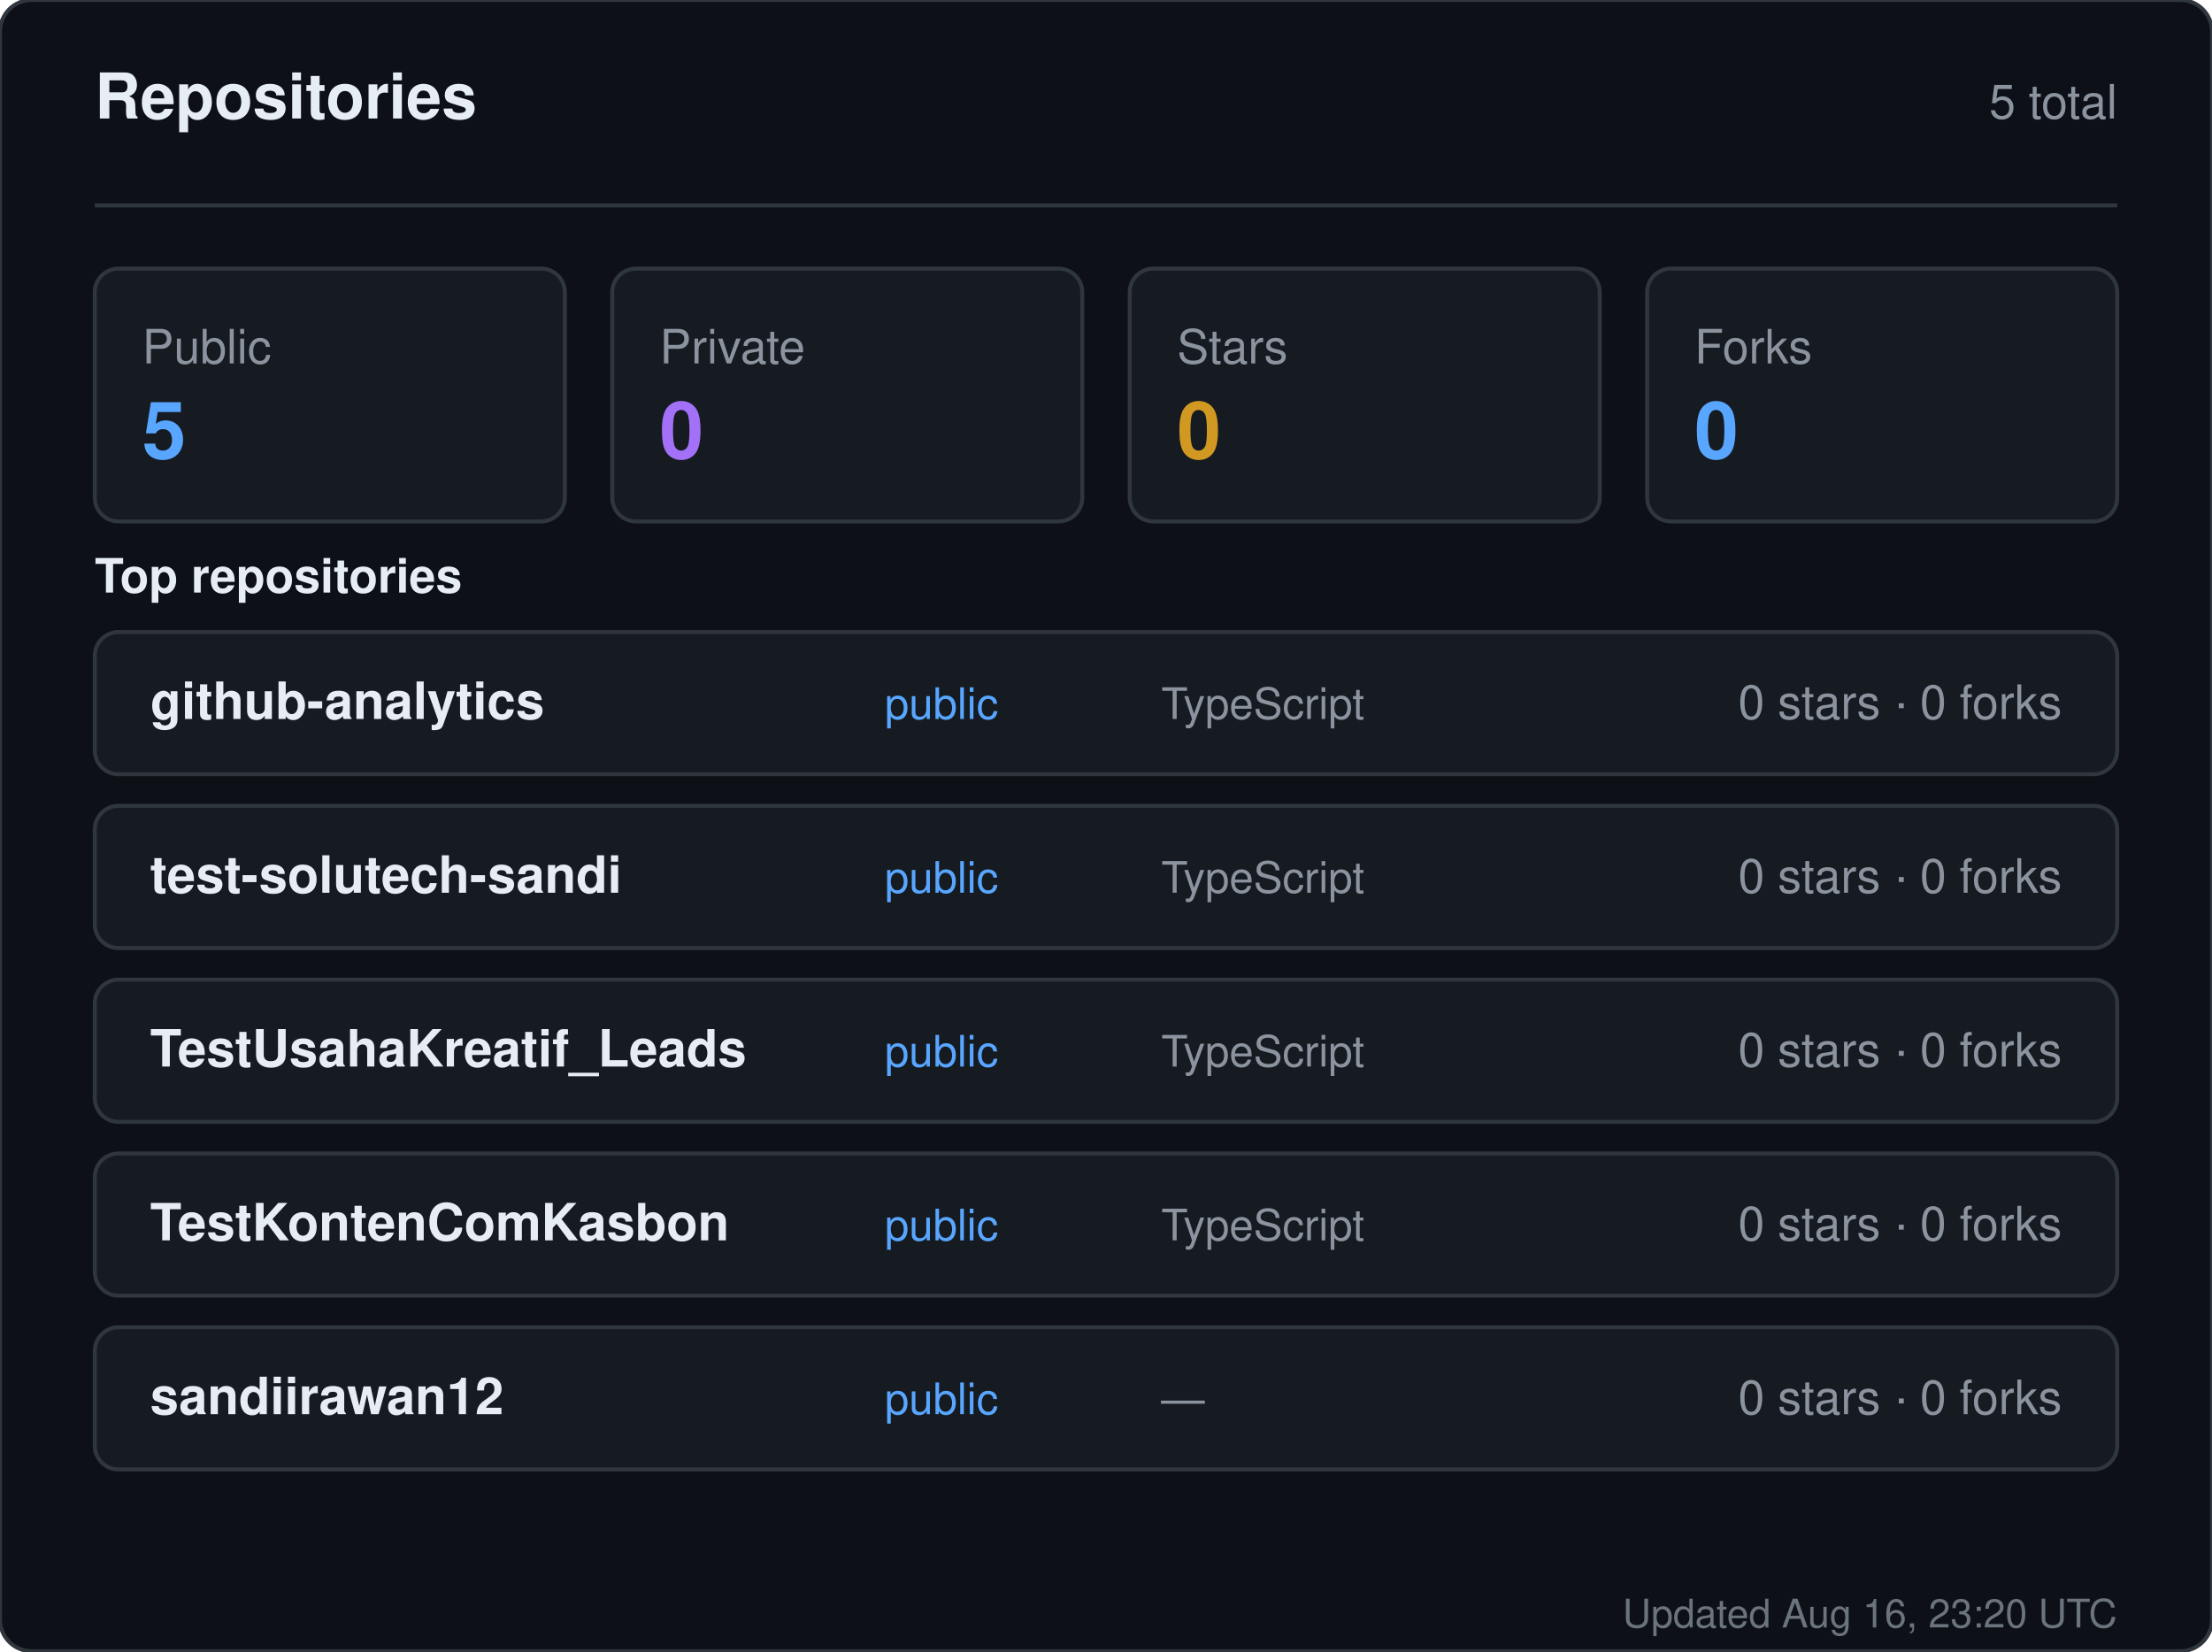
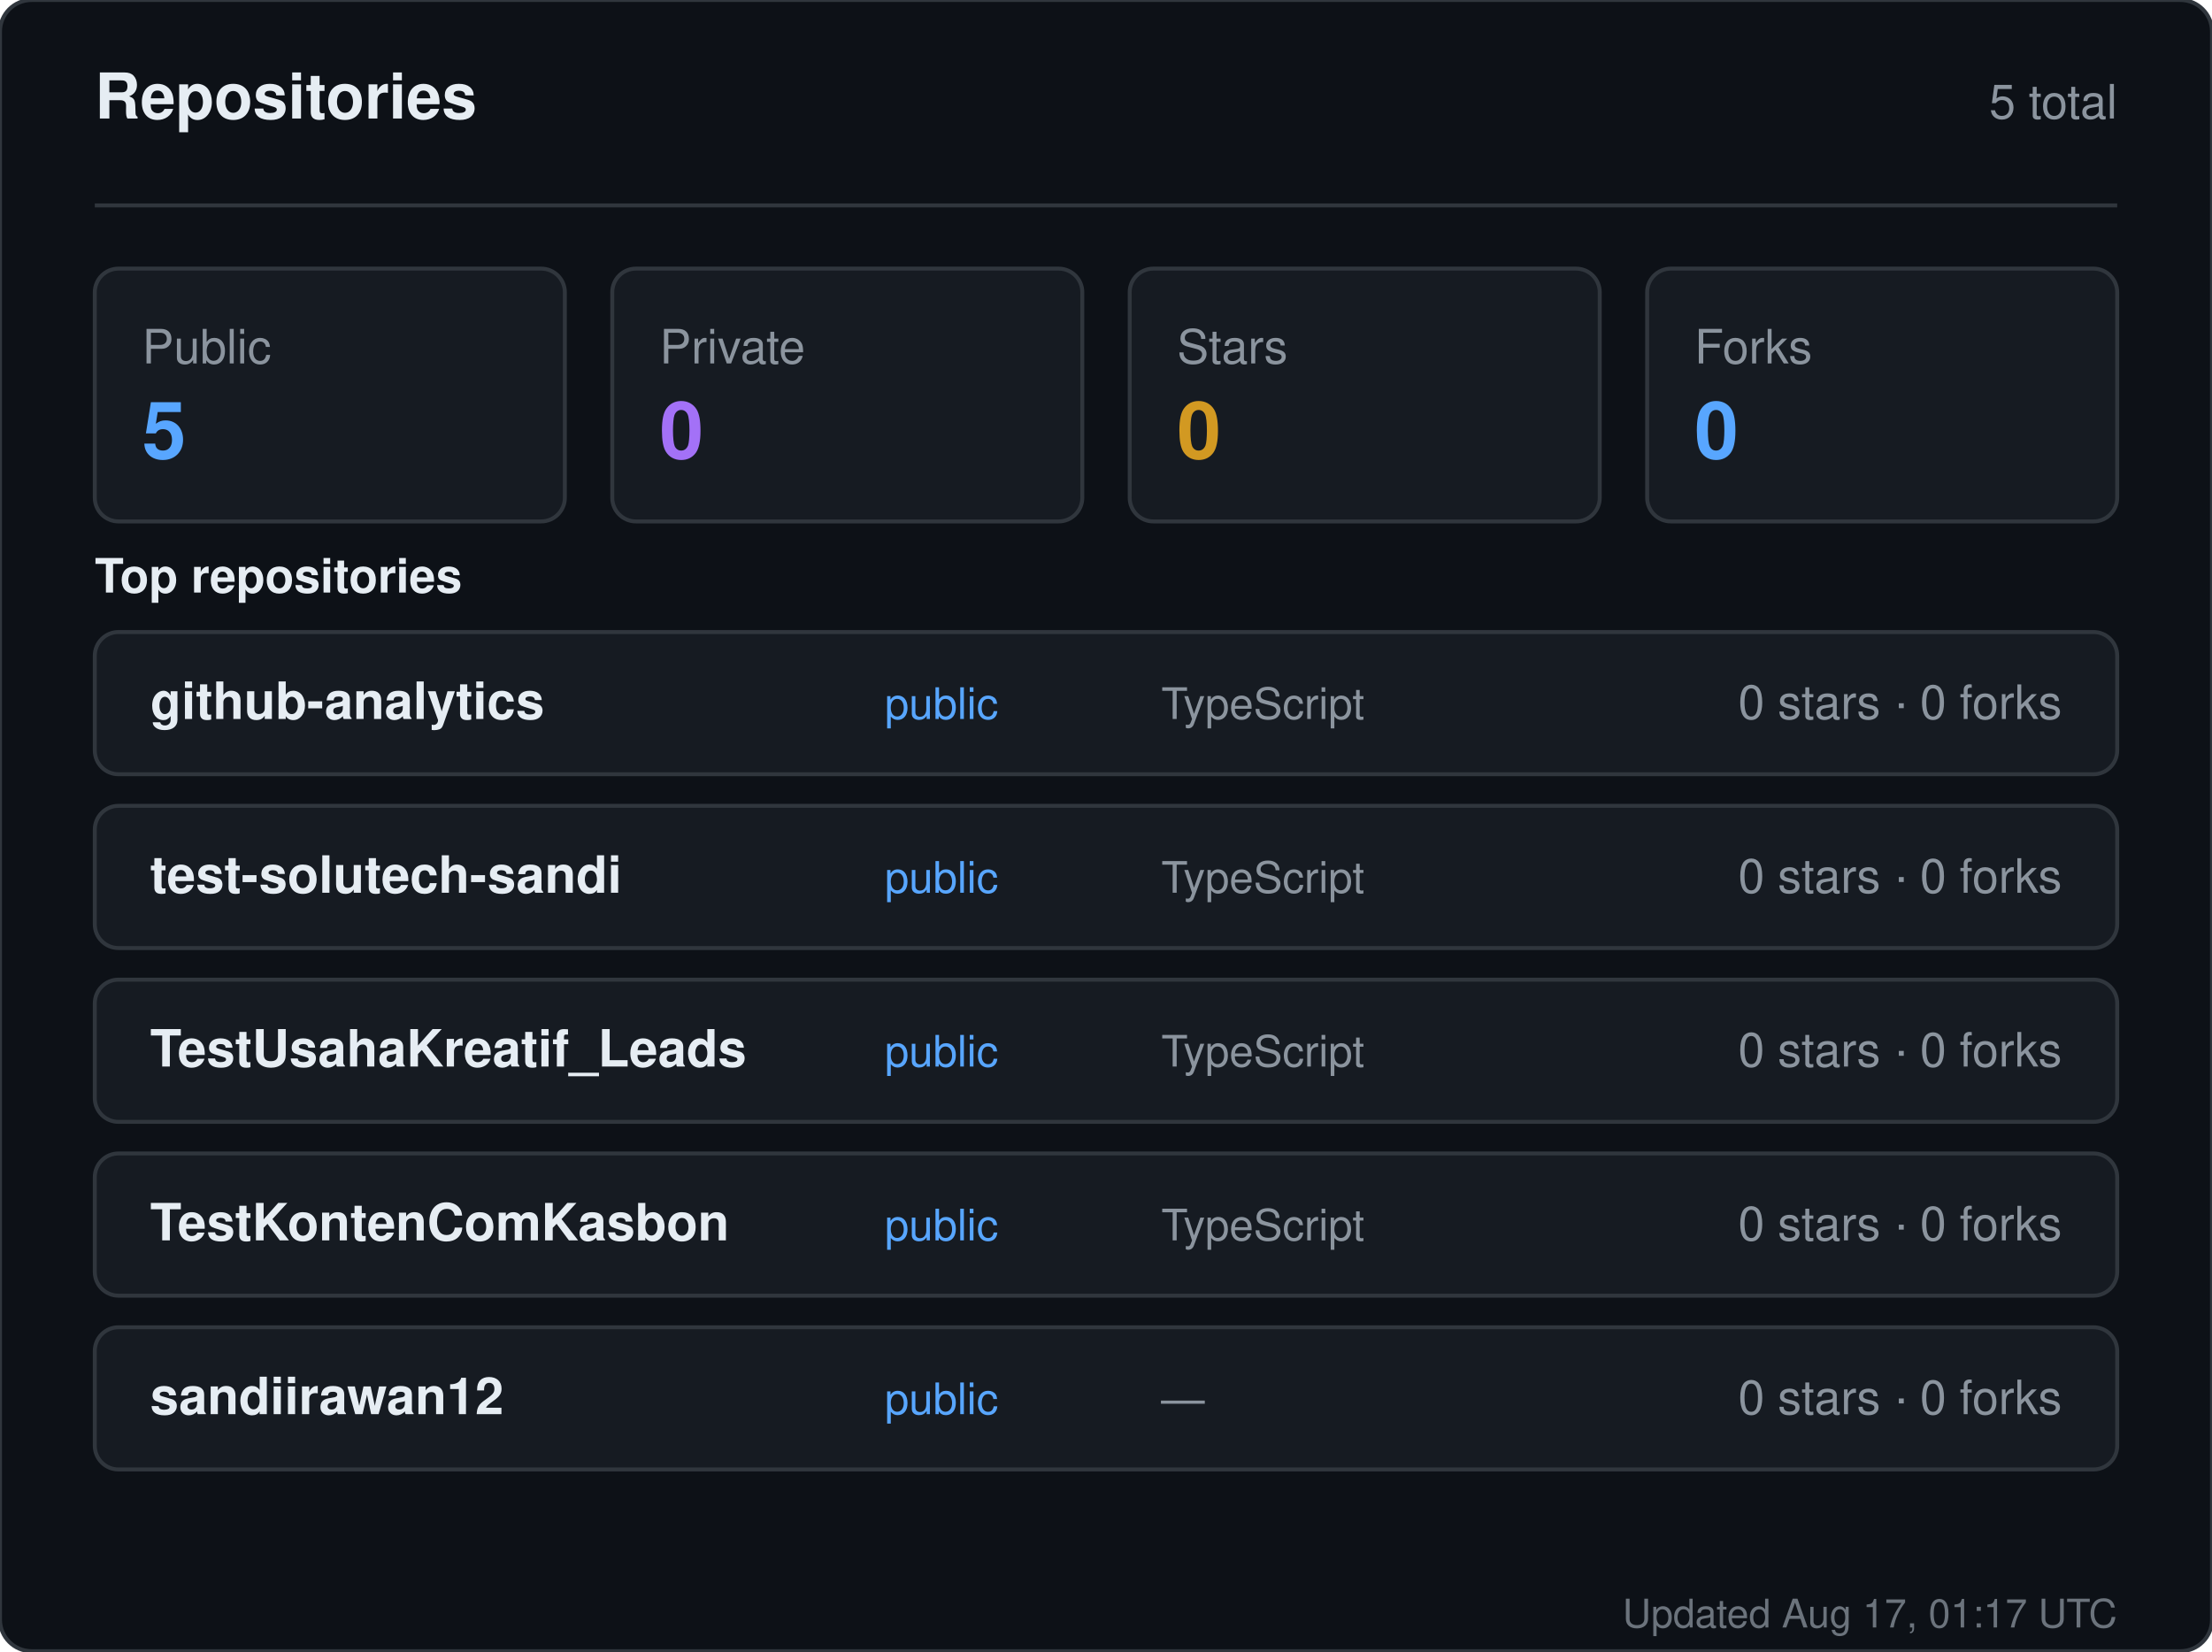
<svg xmlns="http://www.w3.org/2000/svg" width="560" height="418" viewBox="0 0 560 418" role="img" aria-label="Repositories for sandiirawan12">
  <rect width="560" height="418" rx="8" fill="#0d1117" stroke="#30363d" />
  <g font-family="-apple-system, BlinkMacSystemFont, Segoe UI, Helvetica, Arial, sans-serif">
    <text x="24" y="30" fill="#e6edf3" font-size="16" font-weight="700">Repositories</text>
    <text x="536" y="30" fill="#8b949e" font-size="12" text-anchor="end">5 total</text>
    <line x1="24" y1="52" x2="536" y2="52" stroke="#30363d" />
    <rect x="24" y="68" width="119" height="64" rx="6" fill="#161b22" stroke="#30363d" />
    <text x="36" y="92" fill="#8b949e" font-size="12">Public</text>
    <text x="36" y="116" fill="#58a6ff" font-size="20" font-weight="700">5</text>
    <rect x="155" y="68" width="119" height="64" rx="6" fill="#161b22" stroke="#30363d" />
    <text x="167" y="92" fill="#8b949e" font-size="12">Private</text>
    <text x="167" y="116" fill="#a371f7" font-size="20" font-weight="700">0</text>
    <rect x="286" y="68" width="119" height="64" rx="6" fill="#161b22" stroke="#30363d" />
    <text x="298" y="92" fill="#8b949e" font-size="12">Stars</text>
    <text x="298" y="116" fill="#d29922" font-size="20" font-weight="700">0</text>
    <rect x="417" y="68" width="119" height="64" rx="6" fill="#161b22" stroke="#30363d" />
    <text x="429" y="92" fill="#8b949e" font-size="12">Forks</text>
    <text x="429" y="116" fill="#58a6ff" font-size="20" font-weight="700">0</text>
    <text x="24" y="150" fill="#e6edf3" font-size="12" font-weight="600">Top repositories</text>
    <rect x="24" y="160" width="512" height="36" rx="6" fill="#161b22" stroke="#30363d" />
    <text x="38" y="182" fill="#e6edf3" font-size="13" font-weight="600">github-analytics</text>
    <text x="224" y="182" fill="#58a6ff" font-size="11">public</text>
    <text x="294" y="182" fill="#8b949e" font-size="11">TypeScript</text>
    <text x="522" y="182" fill="#8b949e" font-size="12" text-anchor="end">0 stars · 0 forks</text>
    <rect x="24" y="204" width="512" height="36" rx="6" fill="#161b22" stroke="#30363d" />
    <text x="38" y="226" fill="#e6edf3" font-size="13" font-weight="600">test-solutech-sandi</text>
    <text x="224" y="226" fill="#58a6ff" font-size="11">public</text>
    <text x="294" y="226" fill="#8b949e" font-size="11">TypeScript</text>
    <text x="522" y="226" fill="#8b949e" font-size="12" text-anchor="end">0 stars · 0 forks</text>
    <rect x="24" y="248" width="512" height="36" rx="6" fill="#161b22" stroke="#30363d" />
    <text x="38" y="270" fill="#e6edf3" font-size="13" font-weight="600">TestUsahaKreatif_Leads</text>
    <text x="224" y="270" fill="#58a6ff" font-size="11">public</text>
    <text x="294" y="270" fill="#8b949e" font-size="11">TypeScript</text>
    <text x="522" y="270" fill="#8b949e" font-size="12" text-anchor="end">0 stars · 0 forks</text>
    <rect x="24" y="292" width="512" height="36" rx="6" fill="#161b22" stroke="#30363d" />
    <text x="38" y="314" fill="#e6edf3" font-size="13" font-weight="600">TestKontenComKasbon</text>
    <text x="224" y="314" fill="#58a6ff" font-size="11">public</text>
    <text x="294" y="314" fill="#8b949e" font-size="11">TypeScript</text>
    <text x="522" y="314" fill="#8b949e" font-size="12" text-anchor="end">0 stars · 0 forks</text>
    <rect x="24" y="336" width="512" height="36" rx="6" fill="#161b22" stroke="#30363d" />
    <text x="38" y="358" fill="#e6edf3" font-size="13" font-weight="600">sandiirawan12</text>
    <text x="224" y="358" fill="#58a6ff" font-size="11">public</text>
    <text x="294" y="358" fill="#8b949e" font-size="11">—</text>
    <text x="522" y="358" fill="#8b949e" font-size="12" text-anchor="end">0 stars · 0 forks</text>
-     <text x="536" y="412" fill="#8b949e" font-size="10" text-anchor="end" opacity="0.75">Updated Aug 16, 23:20 UTC</text>
+     <text x="536" y="412" fill="#8b949e" font-size="10" text-anchor="end" opacity="0.75">Updated Aug 17, 01:17 UTC</text>
  </g>
</svg>
